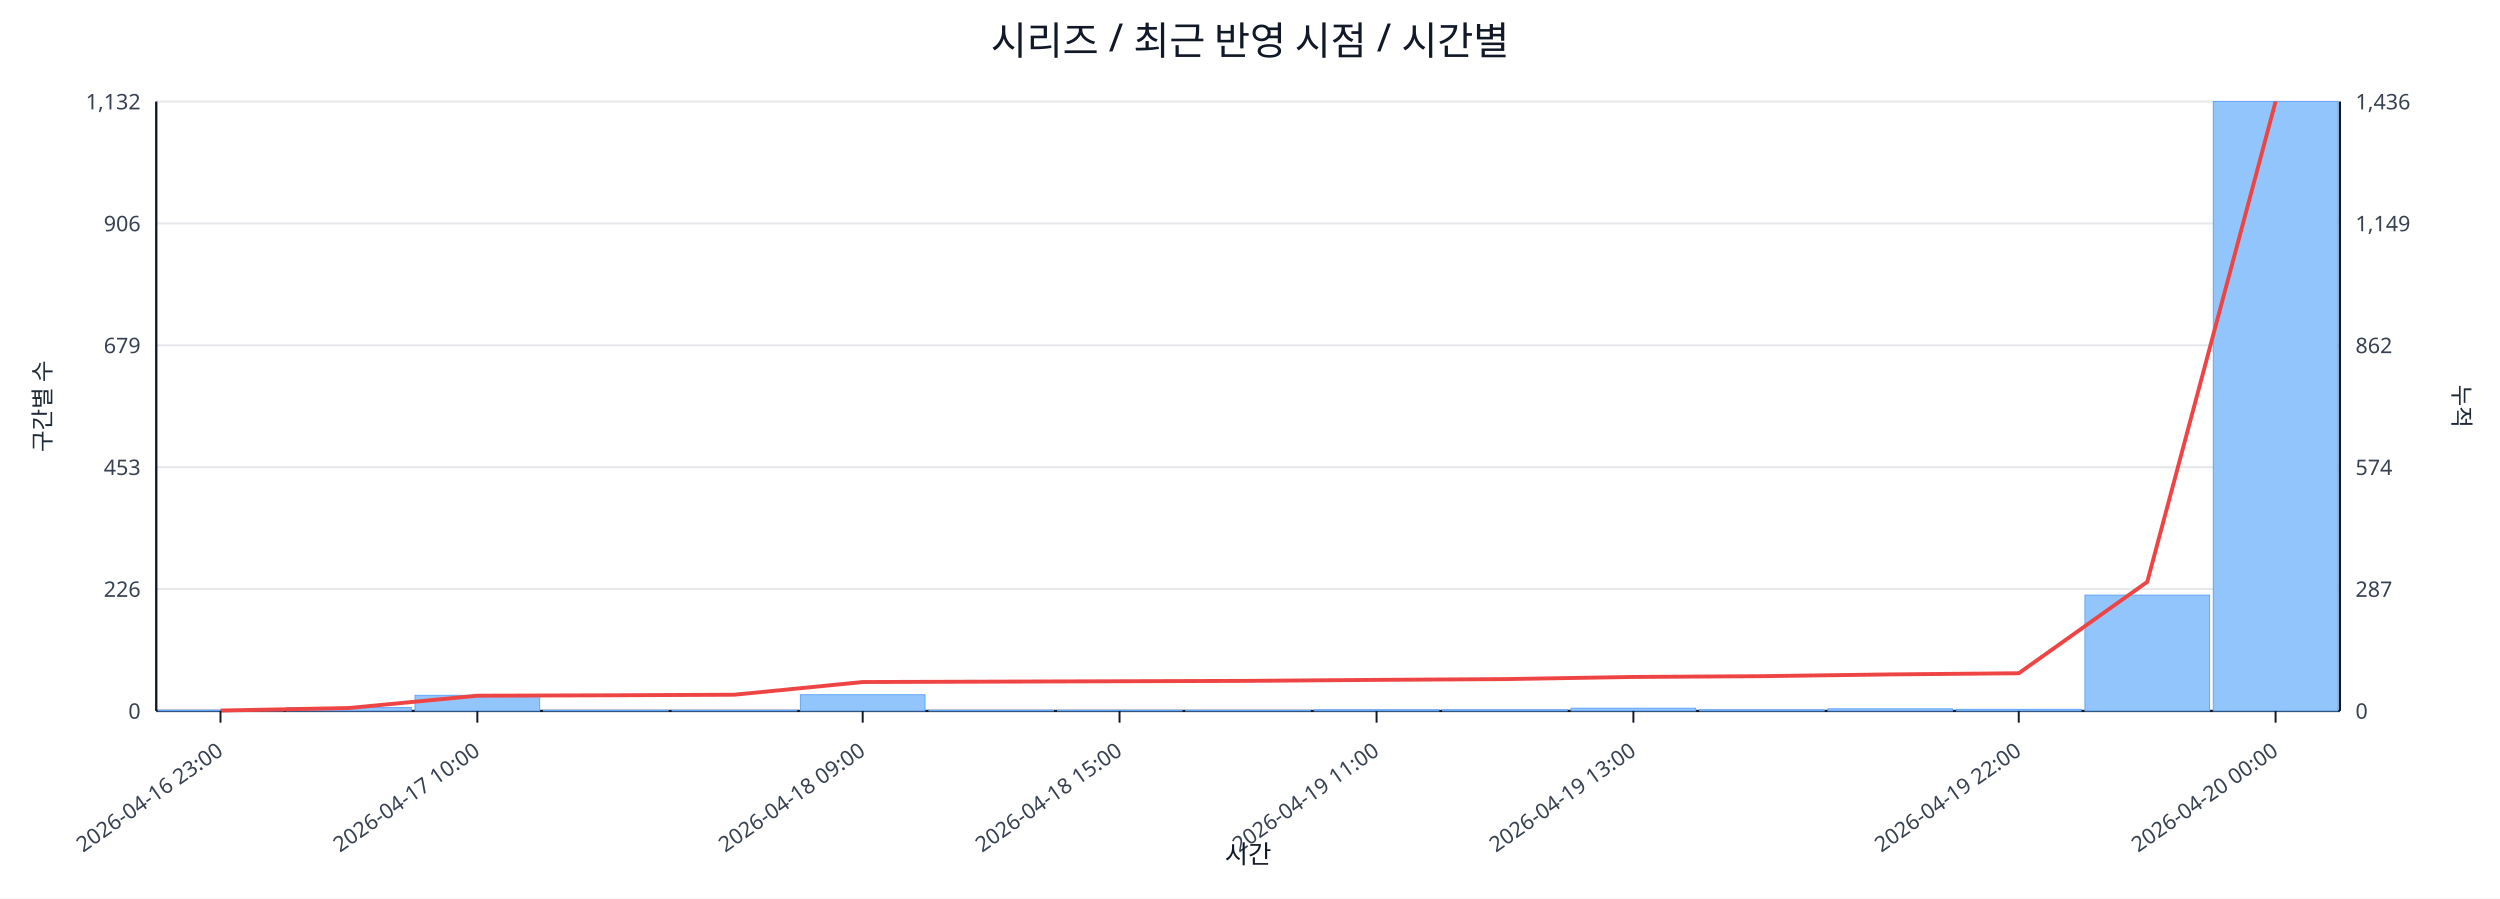
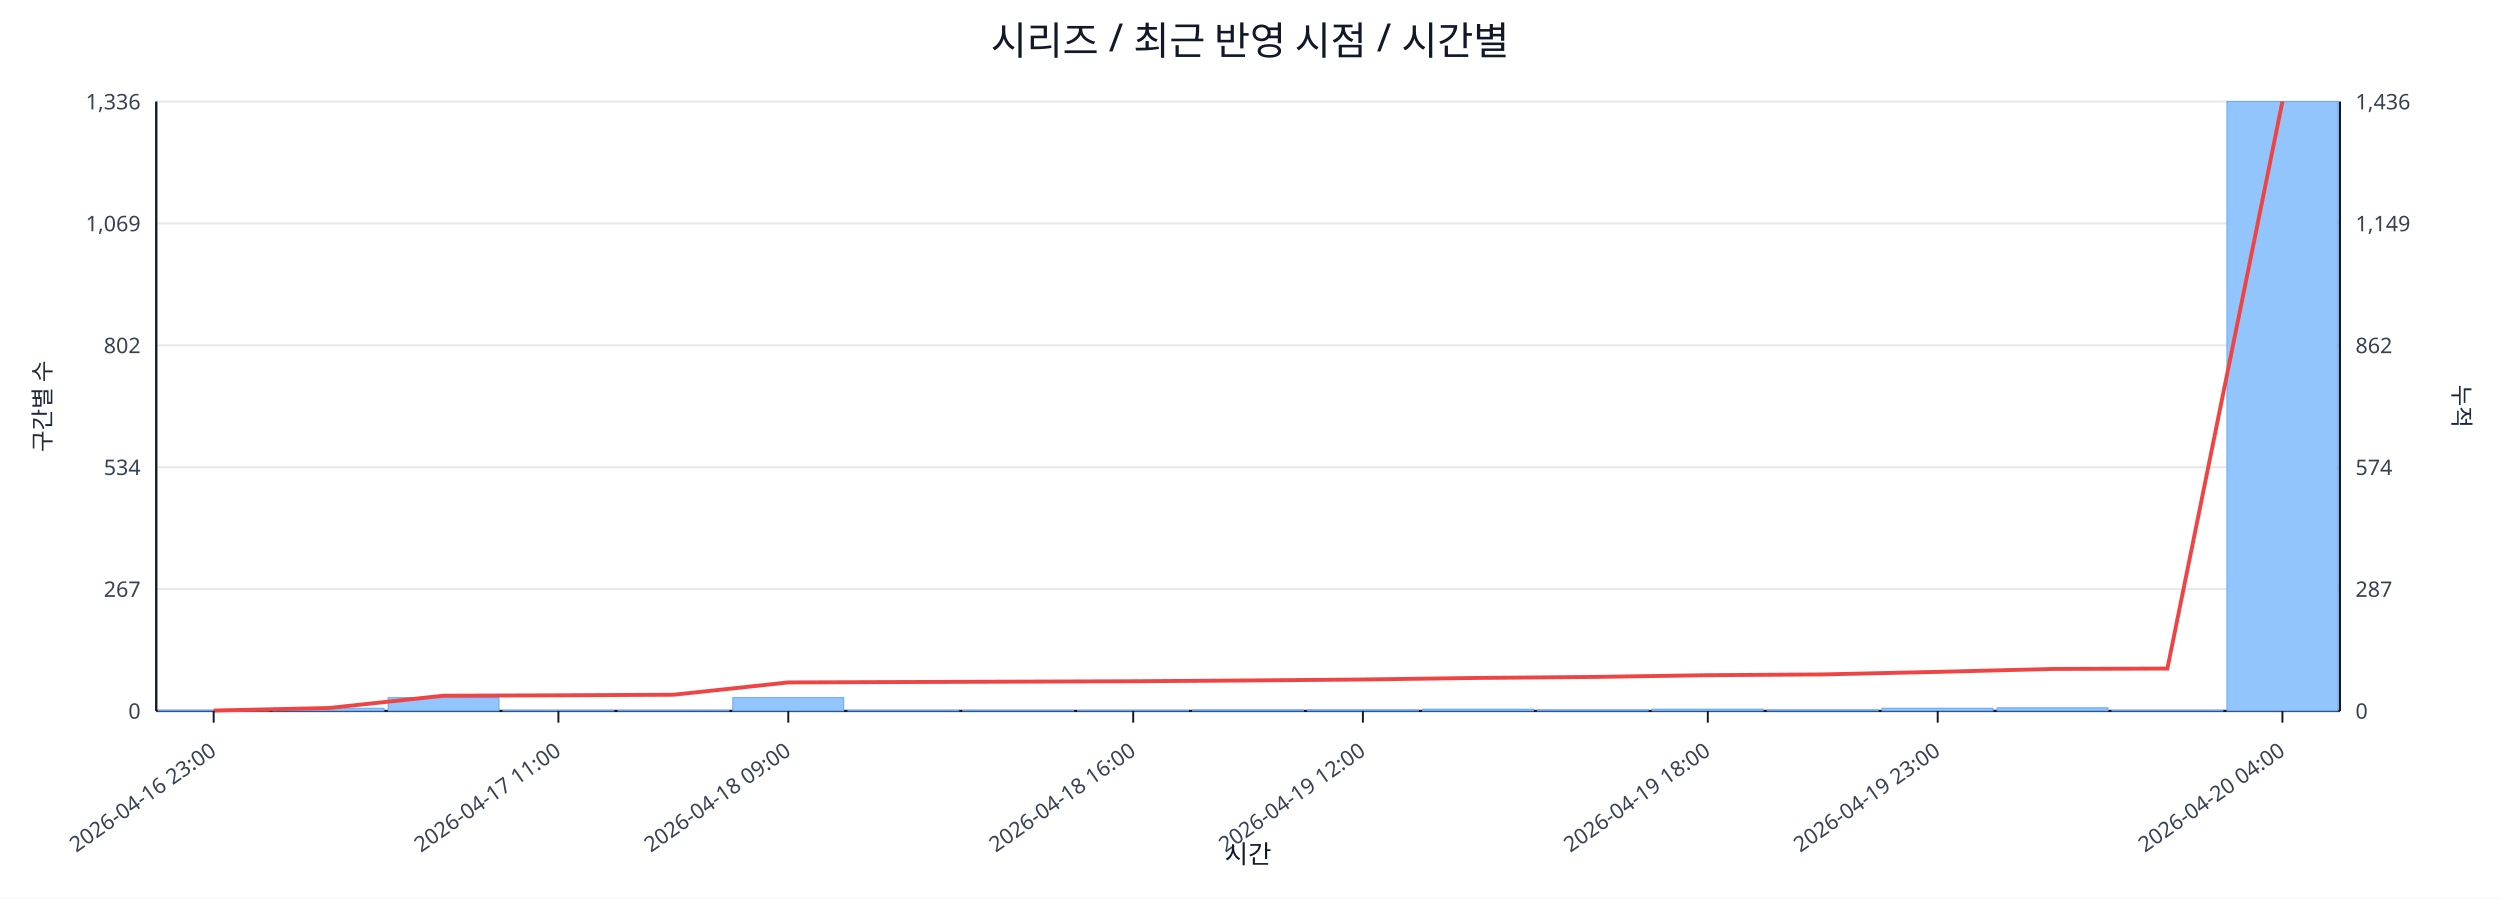
<svg xmlns="http://www.w3.org/2000/svg" width="1280" height="460" viewBox="0 0 1280 460">
  <rect x="0" y="0" width="100%" height="100%" fill="#ffffff" />
  <text x="640.0" y="28" font-size="20" text-anchor="middle" font-family="sans-serif" fill="#111827">시리즈 / 최근 반영 시점 / 시간별</text>
  <line x1="80.0" y1="52.0" x2="1198.0" y2="52.0" stroke="#e5e7eb" stroke-width="1" />
-   <text x="72.0" y="56.0" font-size="11" text-anchor="end" font-family="sans-serif" fill="#374151">1,132</text>
+   <text x="72.0" y="56.0" font-size="11" text-anchor="end" font-family="sans-serif" fill="#374151">1,336</text>
  <text x="1206.0" y="56.0" font-size="11" text-anchor="start" font-family="sans-serif" fill="#374151">1,436</text>
  <line x1="80.0" y1="114.4" x2="1198.0" y2="114.4" stroke="#e5e7eb" stroke-width="1" />
-   <text x="72.0" y="118.4" font-size="11" text-anchor="end" font-family="sans-serif" fill="#374151">906</text>
+   <text x="72.0" y="118.4" font-size="11" text-anchor="end" font-family="sans-serif" fill="#374151">1,069</text>
  <text x="1206.0" y="118.4" font-size="11" text-anchor="start" font-family="sans-serif" fill="#374151">1,149</text>
  <line x1="80.0" y1="176.8" x2="1198.0" y2="176.8" stroke="#e5e7eb" stroke-width="1" />
-   <text x="72.0" y="180.8" font-size="11" text-anchor="end" font-family="sans-serif" fill="#374151">679</text>
+   <text x="72.0" y="180.8" font-size="11" text-anchor="end" font-family="sans-serif" fill="#374151">802</text>
  <text x="1206.0" y="180.8" font-size="11" text-anchor="start" font-family="sans-serif" fill="#374151">862</text>
  <line x1="80.0" y1="239.2" x2="1198.0" y2="239.2" stroke="#e5e7eb" stroke-width="1" />
-   <text x="72.0" y="243.2" font-size="11" text-anchor="end" font-family="sans-serif" fill="#374151">453</text>
+   <text x="72.0" y="243.2" font-size="11" text-anchor="end" font-family="sans-serif" fill="#374151">534</text>
  <text x="1206.0" y="243.2" font-size="11" text-anchor="start" font-family="sans-serif" fill="#374151">574</text>
  <line x1="80.0" y1="301.6" x2="1198.0" y2="301.6" stroke="#e5e7eb" stroke-width="1" />
-   <text x="72.0" y="305.6" font-size="11" text-anchor="end" font-family="sans-serif" fill="#374151">226</text>
+   <text x="72.0" y="305.6" font-size="11" text-anchor="end" font-family="sans-serif" fill="#374151">267</text>
  <text x="1206.0" y="305.6" font-size="11" text-anchor="start" font-family="sans-serif" fill="#374151">287</text>
  <line x1="80.0" y1="364.0" x2="1198.0" y2="364.0" stroke="#e5e7eb" stroke-width="1" />
  <text x="72.0" y="368.0" font-size="11" text-anchor="end" font-family="sans-serif" fill="#374151">0</text>
  <text x="1206.0" y="368.0" font-size="11" text-anchor="start" font-family="sans-serif" fill="#374151">0</text>
  <line x1="80.0" y1="364.0" x2="1198.0" y2="364.0" stroke="#111827" stroke-width="1.2" />
  <line x1="80.0" y1="52.0" x2="80.0" y2="364.0" stroke="#111827" stroke-width="1.2" />
  <line x1="1198.0" y1="52.0" x2="1198.0" y2="364.0" stroke="#111827" stroke-width="1.2" />
-   <rect x="81.0" y="363.7" width="63.8" height="0.3" fill="#93c5fd" stroke="#60a5fa" stroke-width="0.5" />
-   <rect x="146.8" y="362.3" width="63.8" height="1.7" fill="#93c5fd" stroke="#60a5fa" stroke-width="0.5" />
-   <rect x="212.5" y="356.0" width="63.8" height="8.0" fill="#93c5fd" stroke="#60a5fa" stroke-width="0.5" />
-   <rect x="278.3" y="363.7" width="63.8" height="0.3" fill="#93c5fd" stroke="#60a5fa" stroke-width="0.5" />
-   <rect x="344.1" y="363.7" width="63.8" height="0.3" fill="#93c5fd" stroke="#60a5fa" stroke-width="0.5" />
-   <rect x="409.8" y="355.7" width="63.8" height="8.3" fill="#93c5fd" stroke="#60a5fa" stroke-width="0.5" />
-   <rect x="475.6" y="363.7" width="63.8" height="0.3" fill="#93c5fd" stroke="#60a5fa" stroke-width="0.5" />
-   <rect x="541.4" y="363.7" width="63.8" height="0.3" fill="#93c5fd" stroke="#60a5fa" stroke-width="0.5" />
-   <rect x="607.1" y="363.7" width="63.8" height="0.3" fill="#93c5fd" stroke="#60a5fa" stroke-width="0.5" />
-   <rect x="672.9" y="363.4" width="63.8" height="0.6" fill="#93c5fd" stroke="#60a5fa" stroke-width="0.5" />
-   <rect x="738.6" y="363.4" width="63.8" height="0.6" fill="#93c5fd" stroke="#60a5fa" stroke-width="0.5" />
-   <rect x="804.4" y="362.6" width="63.8" height="1.4" fill="#93c5fd" stroke="#60a5fa" stroke-width="0.5" />
-   <rect x="870.2" y="363.4" width="63.8" height="0.6" fill="#93c5fd" stroke="#60a5fa" stroke-width="0.5" />
-   <rect x="935.9" y="362.9" width="63.8" height="1.1" fill="#93c5fd" stroke="#60a5fa" stroke-width="0.5" />
-   <rect x="1001.7" y="363.2" width="63.8" height="0.8" fill="#93c5fd" stroke="#60a5fa" stroke-width="0.5" />
-   <rect x="1067.5" y="304.7" width="63.8" height="59.3" fill="#93c5fd" stroke="#60a5fa" stroke-width="0.5" />
-   <rect x="1133.2" y="52.0" width="63.8" height="312.0" fill="#93c5fd" stroke="#60a5fa" stroke-width="0.5" />
-   <polyline fill="none" stroke="#ef4444" stroke-width="2" points="112.9,363.8 178.6,362.5 244.4,356.2 310.2,356.0 375.9,355.7 441.7,349.2 507.5,349.0 573.2,348.8 639.0,348.6 704.8,348.1 770.5,347.7 836.3,346.6 902.1,346.2 967.8,345.3 1033.6,344.7 1099.4,297.9 1165.1,52.0" />
-   <line x1="112.9" y1="364.0" x2="112.9" y2="370.0" stroke="#111827" stroke-width="1" />
-   <text x="114.9" y="386.0" font-size="11" text-anchor="end" transform="rotate(-35 114.9 386.0)" font-family="sans-serif" fill="#374151">2026-04-16 23:00</text>
-   <line x1="244.4" y1="364.0" x2="244.4" y2="370.0" stroke="#111827" stroke-width="1" />
-   <text x="246.4" y="386.0" font-size="11" text-anchor="end" transform="rotate(-35 246.4 386.0)" font-family="sans-serif" fill="#374151">2026-04-17 10:00</text>
-   <line x1="441.7" y1="364.0" x2="441.7" y2="370.0" stroke="#111827" stroke-width="1" />
-   <text x="443.7" y="386.0" font-size="11" text-anchor="end" transform="rotate(-35 443.7 386.0)" font-family="sans-serif" fill="#374151">2026-04-18 09:00</text>
-   <line x1="573.2" y1="364.0" x2="573.2" y2="370.0" stroke="#111827" stroke-width="1" />
-   <text x="575.2" y="386.0" font-size="11" text-anchor="end" transform="rotate(-35 575.2 386.0)" font-family="sans-serif" fill="#374151">2026-04-18 15:00</text>
-   <line x1="704.8" y1="364.0" x2="704.8" y2="370.0" stroke="#111827" stroke-width="1" />
-   <text x="706.8" y="386.0" font-size="11" text-anchor="end" transform="rotate(-35 706.8 386.0)" font-family="sans-serif" fill="#374151">2026-04-19 11:00</text>
-   <line x1="836.3" y1="364.0" x2="836.3" y2="370.0" stroke="#111827" stroke-width="1" />
-   <text x="838.3" y="386.0" font-size="11" text-anchor="end" transform="rotate(-35 838.3 386.0)" font-family="sans-serif" fill="#374151">2026-04-19 13:00</text>
-   <line x1="1033.6" y1="364.0" x2="1033.6" y2="370.0" stroke="#111827" stroke-width="1" />
-   <text x="1035.6" y="386.0" font-size="11" text-anchor="end" transform="rotate(-35 1035.6 386.0)" font-family="sans-serif" fill="#374151">2026-04-19 22:00</text>
-   <line x1="1165.1" y1="364.0" x2="1165.1" y2="370.0" stroke="#111827" stroke-width="1" />
-   <text x="1167.1" y="386.0" font-size="11" text-anchor="end" transform="rotate(-35 1167.1 386.0)" font-family="sans-serif" fill="#374151">2026-04-20 00:00</text>
+   <rect x="81.0" y="363.8" width="56.8" height="0.2" fill="#93c5fd" stroke="#60a5fa" stroke-width="0.5" />
+   <rect x="139.8" y="362.6" width="56.8" height="1.4" fill="#93c5fd" stroke="#60a5fa" stroke-width="0.5" />
+   <rect x="198.7" y="357.2" width="56.8" height="6.8" fill="#93c5fd" stroke="#60a5fa" stroke-width="0.5" />
+   <rect x="257.5" y="363.8" width="56.8" height="0.2" fill="#93c5fd" stroke="#60a5fa" stroke-width="0.5" />
+   <rect x="316.4" y="363.8" width="56.8" height="0.2" fill="#93c5fd" stroke="#60a5fa" stroke-width="0.5" />
+   <rect x="375.2" y="357.2" width="56.8" height="6.8" fill="#93c5fd" stroke="#60a5fa" stroke-width="0.5" />
+   <rect x="434.1" y="363.8" width="56.8" height="0.2" fill="#93c5fd" stroke="#60a5fa" stroke-width="0.5" />
+   <rect x="492.9" y="363.8" width="56.8" height="0.2" fill="#93c5fd" stroke="#60a5fa" stroke-width="0.5" />
+   <rect x="551.7" y="363.8" width="56.8" height="0.2" fill="#93c5fd" stroke="#60a5fa" stroke-width="0.5" />
+   <rect x="610.6" y="363.5" width="56.8" height="0.5" fill="#93c5fd" stroke="#60a5fa" stroke-width="0.5" />
+   <rect x="669.4" y="363.5" width="56.8" height="0.5" fill="#93c5fd" stroke="#60a5fa" stroke-width="0.5" />
+   <rect x="728.3" y="363.1" width="56.8" height="0.9" fill="#93c5fd" stroke="#60a5fa" stroke-width="0.5" />
+   <rect x="787.1" y="363.5" width="56.8" height="0.5" fill="#93c5fd" stroke="#60a5fa" stroke-width="0.5" />
+   <rect x="845.9" y="363.1" width="56.8" height="0.9" fill="#93c5fd" stroke="#60a5fa" stroke-width="0.5" />
+   <rect x="904.8" y="363.5" width="56.8" height="0.5" fill="#93c5fd" stroke="#60a5fa" stroke-width="0.5" />
+   <rect x="963.6" y="362.6" width="56.8" height="1.4" fill="#93c5fd" stroke="#60a5fa" stroke-width="0.5" />
+   <rect x="1022.5" y="362.4" width="56.8" height="1.6" fill="#93c5fd" stroke="#60a5fa" stroke-width="0.5" />
+   <rect x="1081.3" y="363.8" width="56.8" height="0.2" fill="#93c5fd" stroke="#60a5fa" stroke-width="0.5" />
+   <rect x="1140.2" y="52.0" width="56.8" height="312.0" fill="#93c5fd" stroke="#60a5fa" stroke-width="0.5" />
+   <polyline fill="none" stroke="#ef4444" stroke-width="2" points="109.4,363.8 168.3,362.5 227.1,356.2 285.9,356.0 344.8,355.7 403.6,349.4 462.5,349.2 521.3,349.0 580.2,348.8 639.0,348.4 697.8,347.9 756.7,347.1 815.5,346.6 874.4,345.7 933.2,345.3 992.1,344.0 1050.9,342.5 1109.7,342.3 1168.6,52.0" />
+   <line x1="109.4" y1="364.0" x2="109.4" y2="370.0" stroke="#111827" stroke-width="1" />
+   <text x="111.4" y="386.0" font-size="11" text-anchor="end" transform="rotate(-35 111.4 386.0)" font-family="sans-serif" fill="#374151">2026-04-16 23:00</text>
+   <line x1="285.9" y1="364.0" x2="285.9" y2="370.0" stroke="#111827" stroke-width="1" />
+   <text x="287.9" y="386.0" font-size="11" text-anchor="end" transform="rotate(-35 287.9 386.0)" font-family="sans-serif" fill="#374151">2026-04-17 11:00</text>
+   <line x1="403.6" y1="364.0" x2="403.6" y2="370.0" stroke="#111827" stroke-width="1" />
+   <text x="405.6" y="386.0" font-size="11" text-anchor="end" transform="rotate(-35 405.6 386.0)" font-family="sans-serif" fill="#374151">2026-04-18 09:00</text>
+   <line x1="580.2" y1="364.0" x2="580.2" y2="370.0" stroke="#111827" stroke-width="1" />
+   <text x="582.2" y="386.0" font-size="11" text-anchor="end" transform="rotate(-35 582.2 386.0)" font-family="sans-serif" fill="#374151">2026-04-18 16:00</text>
+   <line x1="697.8" y1="364.0" x2="697.8" y2="370.0" stroke="#111827" stroke-width="1" />
+   <text x="699.8" y="386.0" font-size="11" text-anchor="end" transform="rotate(-35 699.8 386.0)" font-family="sans-serif" fill="#374151">2026-04-19 12:00</text>
+   <line x1="874.4" y1="364.0" x2="874.4" y2="370.0" stroke="#111827" stroke-width="1" />
+   <text x="876.4" y="386.0" font-size="11" text-anchor="end" transform="rotate(-35 876.4 386.0)" font-family="sans-serif" fill="#374151">2026-04-19 18:00</text>
+   <line x1="992.1" y1="364.0" x2="992.1" y2="370.0" stroke="#111827" stroke-width="1" />
+   <text x="994.1" y="386.0" font-size="11" text-anchor="end" transform="rotate(-35 994.1 386.0)" font-family="sans-serif" fill="#374151">2026-04-19 23:00</text>
+   <line x1="1168.6" y1="364.0" x2="1168.6" y2="370.0" stroke="#111827" stroke-width="1" />
+   <text x="1170.6" y="386.0" font-size="11" text-anchor="end" transform="rotate(-35 1170.6 386.0)" font-family="sans-serif" fill="#374151">2026-04-20 04:00</text>
  <text x="26" y="208.0" font-size="12" transform="rotate(-90 26 208.0)" text-anchor="middle" font-family="sans-serif" fill="#1f2937">구간별 수</text>
  <text x="1256.0" y="208.0" font-size="12" transform="rotate(90 1256.0 208.0)" text-anchor="middle" font-family="sans-serif" fill="#1f2937">누적</text>
  <text x="639.0" y="442.0" font-size="13" text-anchor="middle" font-family="sans-serif" fill="#111827">시간</text>
</svg>
